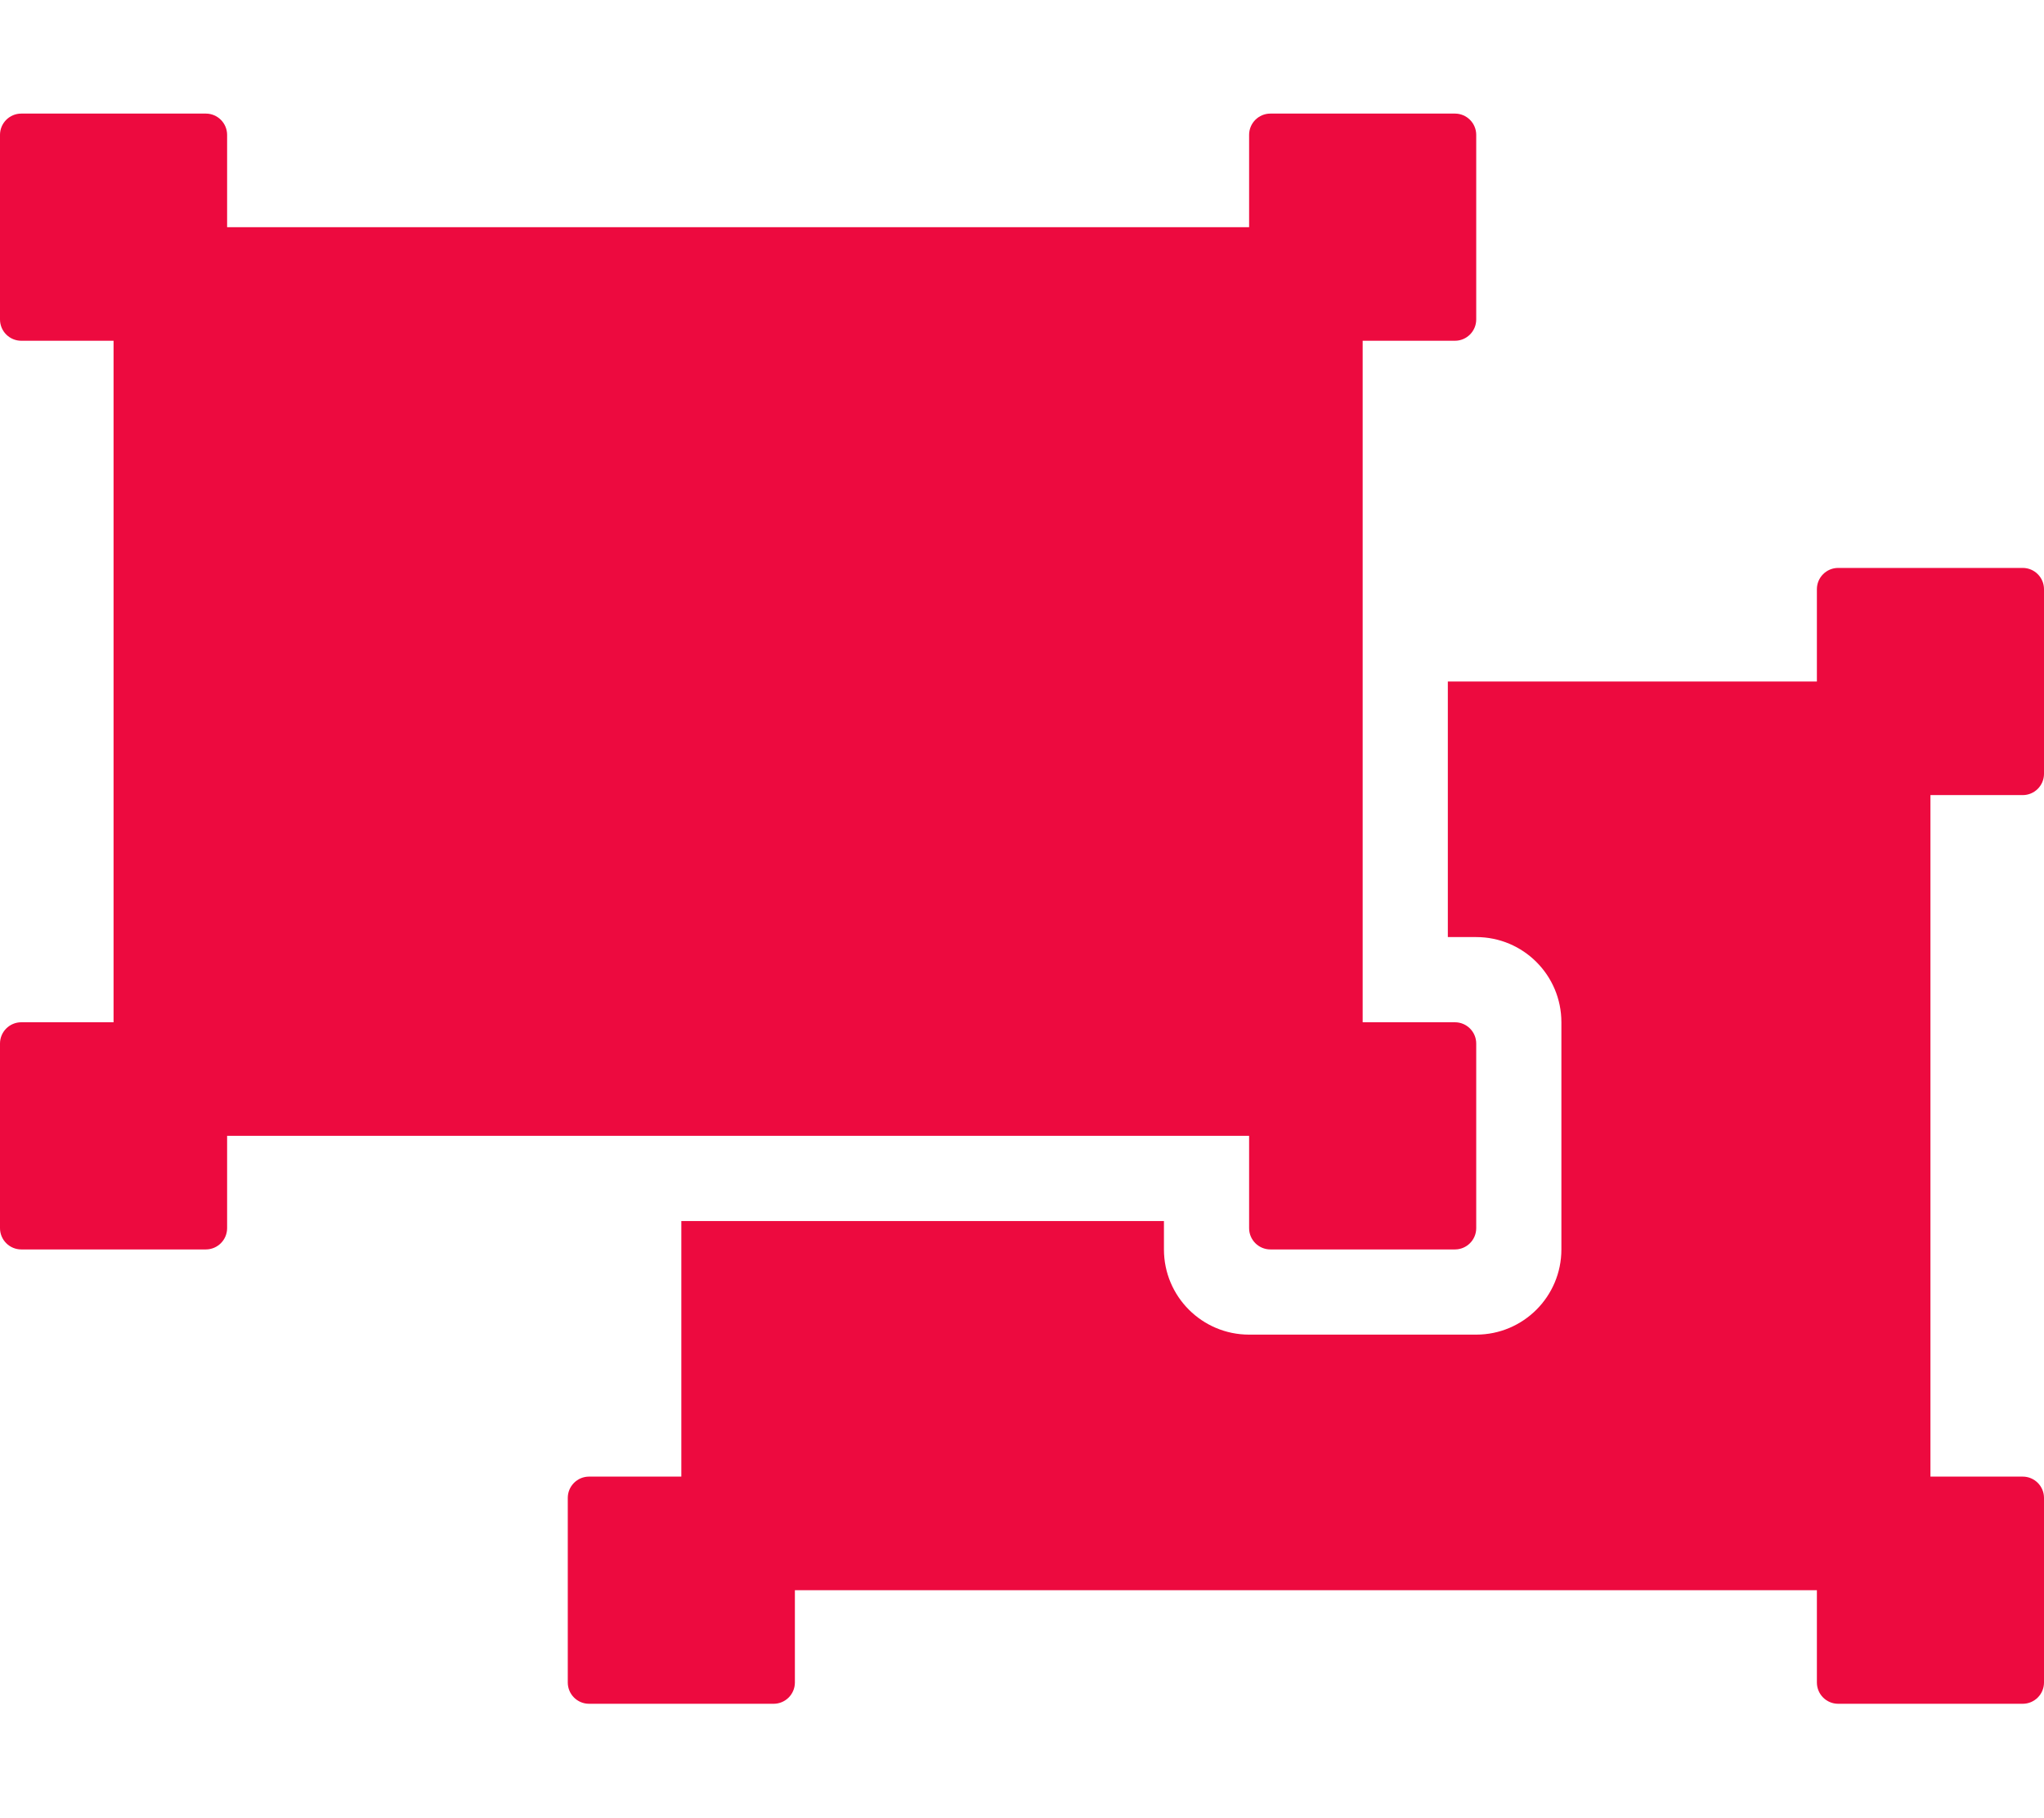
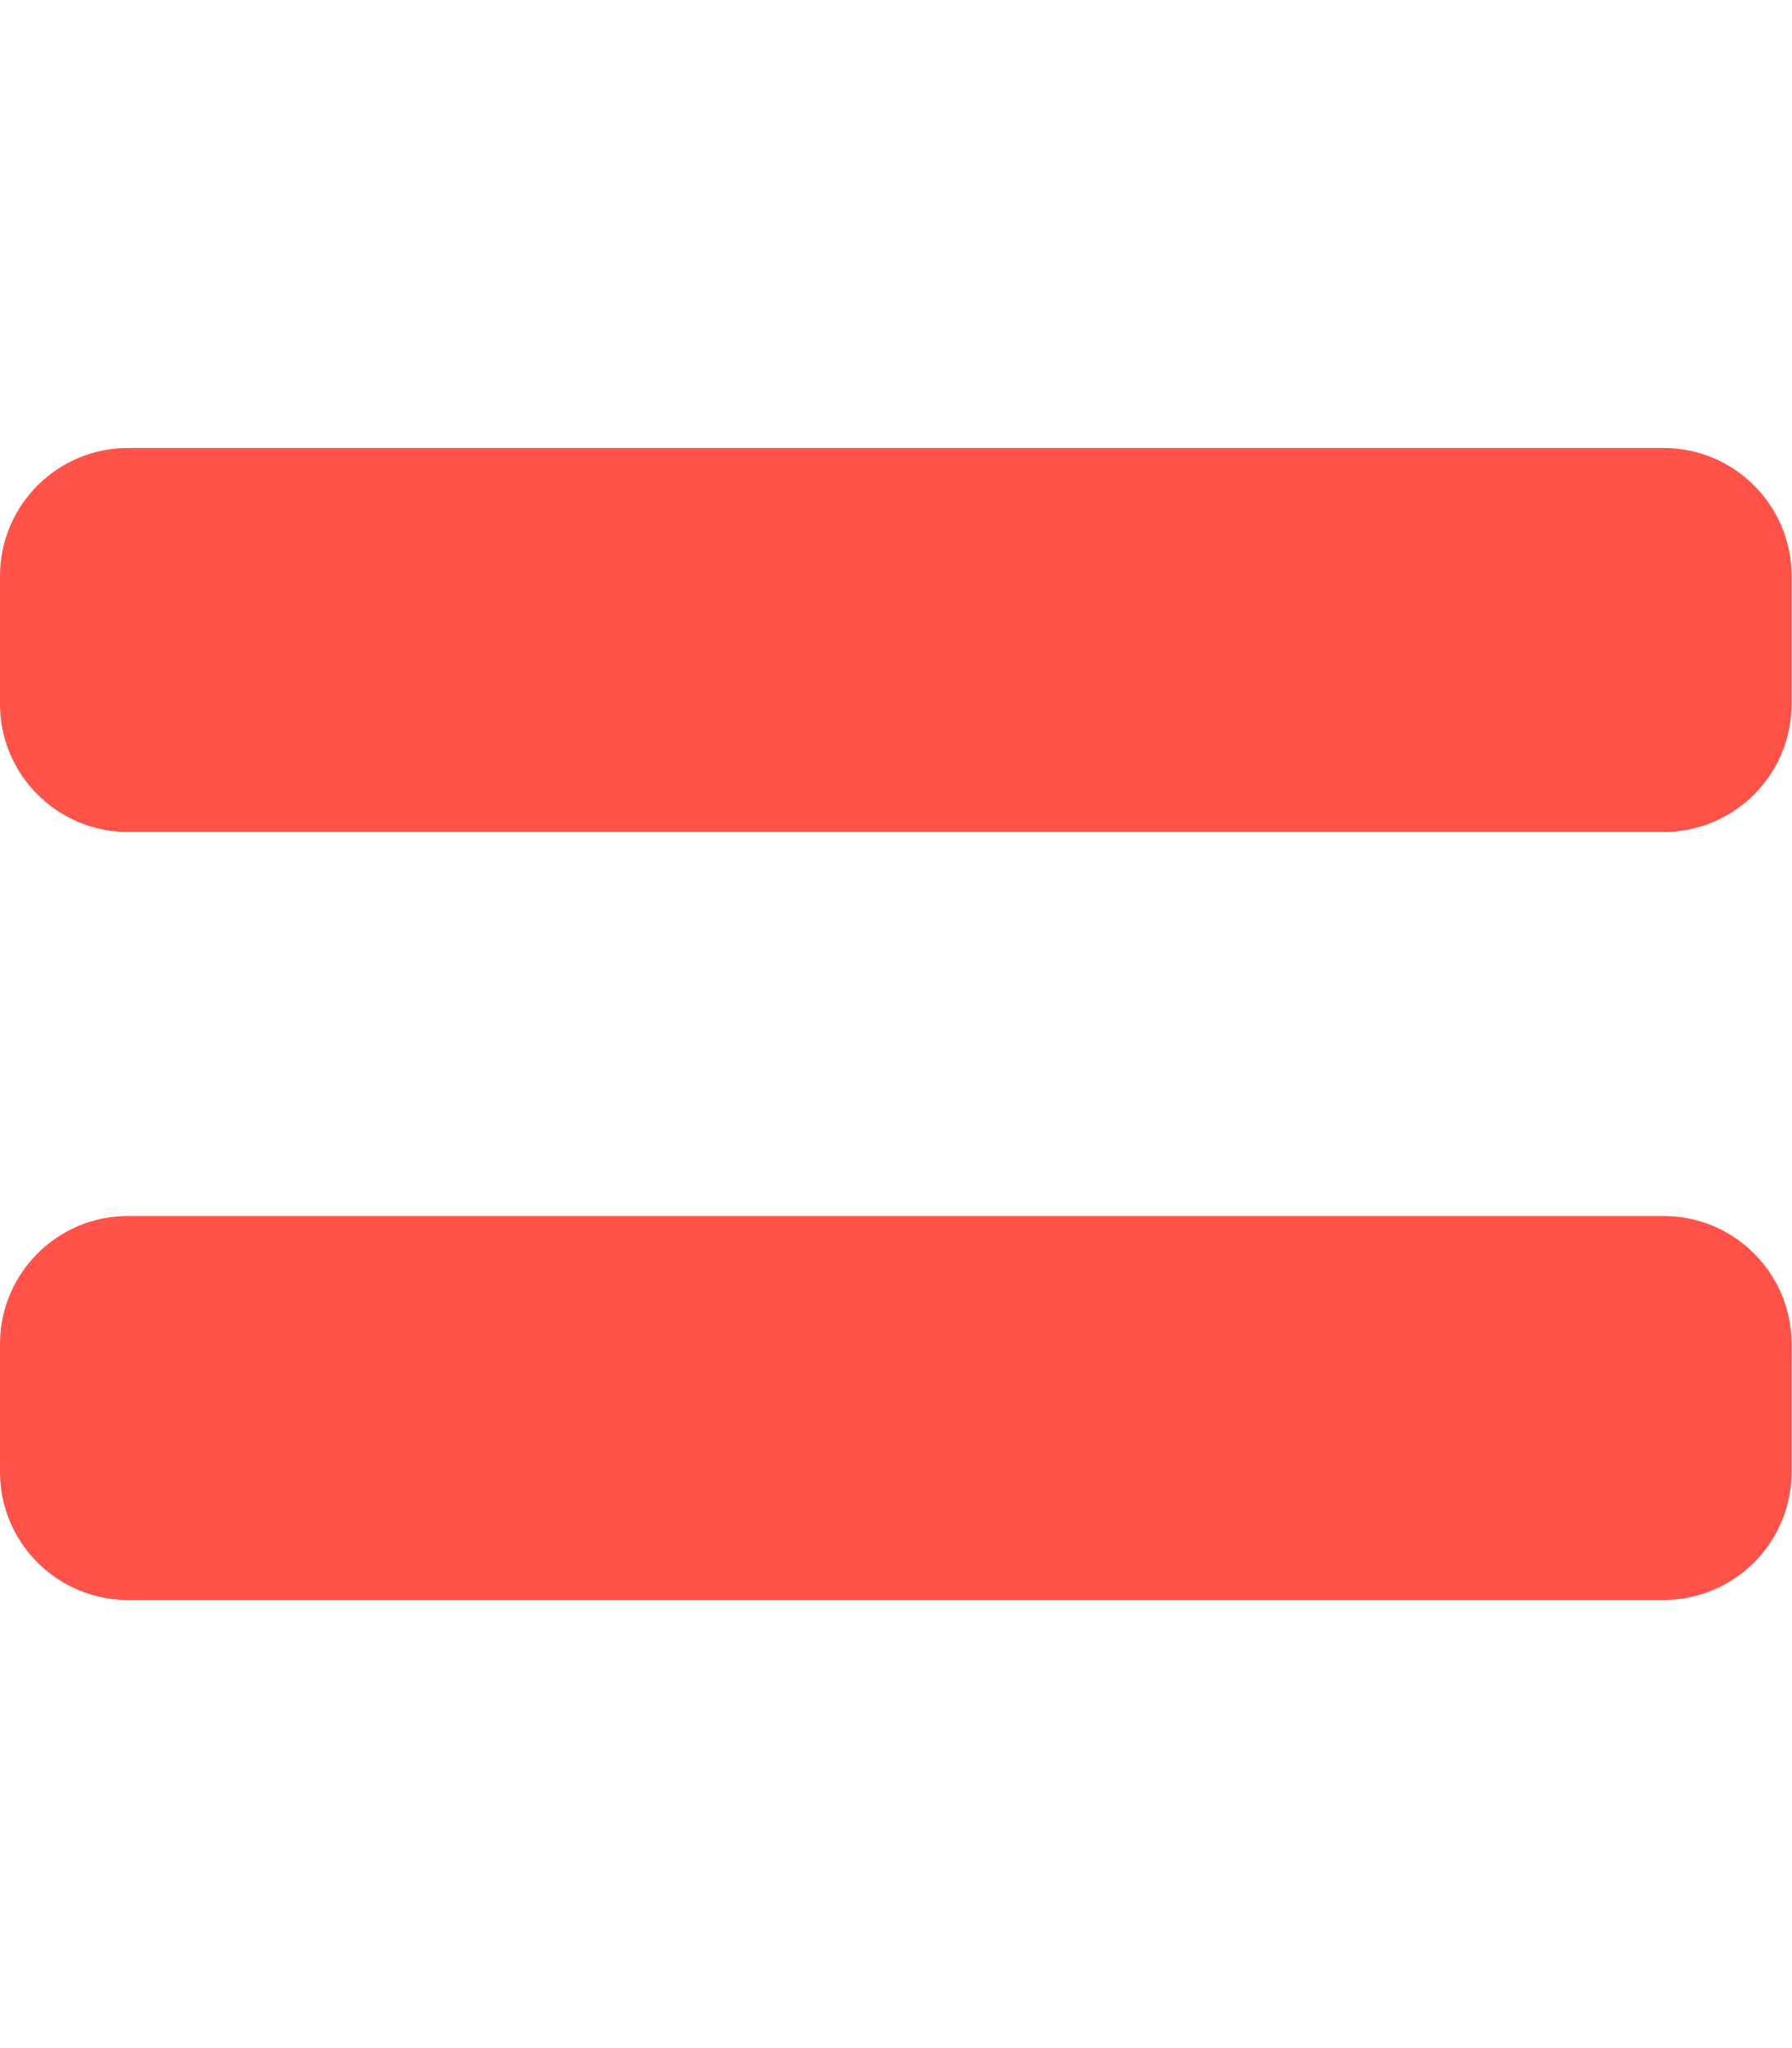
- <svg xmlns="http://www.w3.org/2000/svg" style="fill:#ED0A3F;" viewBox="0 0 576 512">
-   <path d="M64 320v26a6 6 0 0 1-6 6H6a6 6 0 0 1-6-6v-52a6 6 0 0 1 6-6h26V96H6a6 6 0 0 1-6-6V38a6 6 0 0 1 6-6h52a6 6 0 0 1 6 6v26h288V38a6 6 0 0 1 6-6h52a6 6 0 0 1 6 6v52a6 6 0 0 1-6 6h-26v192h26a6 6 0 0 1 6 6v52a6 6 0 0 1-6 6h-52a6 6 0 0 1-6-6v-26H64zm480-64v-32h26a6 6 0 0 0 6-6v-52a6 6 0 0 0-6-6h-52a6 6 0 0 0-6 6v26H408v72h8c13.255 0 24 10.745 24 24v64c0 13.255-10.745 24-24 24h-64c-13.255 0-24-10.745-24-24v-8H192v72h-26a6 6 0 0 0-6 6v52a6 6 0 0 0 6 6h52a6 6 0 0 0 6-6v-26h288v26a6 6 0 0 0 6 6h52a6 6 0 0 0 6-6v-52a6 6 0 0 0-6-6h-26V256z" />
+ <svg xmlns="http://www.w3.org/2000/svg" style="fill:#FF5349;" viewBox="0 0 448 512">
+   <path d="M416 304H32c-17.67 0-32 14.33-32 32v32c0 17.67 14.33 32 32 32h384c17.67 0 32-14.33 32-32v-32c0-17.67-14.33-32-32-32zm0-192H32c-17.67 0-32 14.33-32 32v32c0 17.67 14.33 32 32 32h384c17.67 0 32-14.33 32-32v-32c0-17.67-14.33-32-32-32z" />
</svg>
